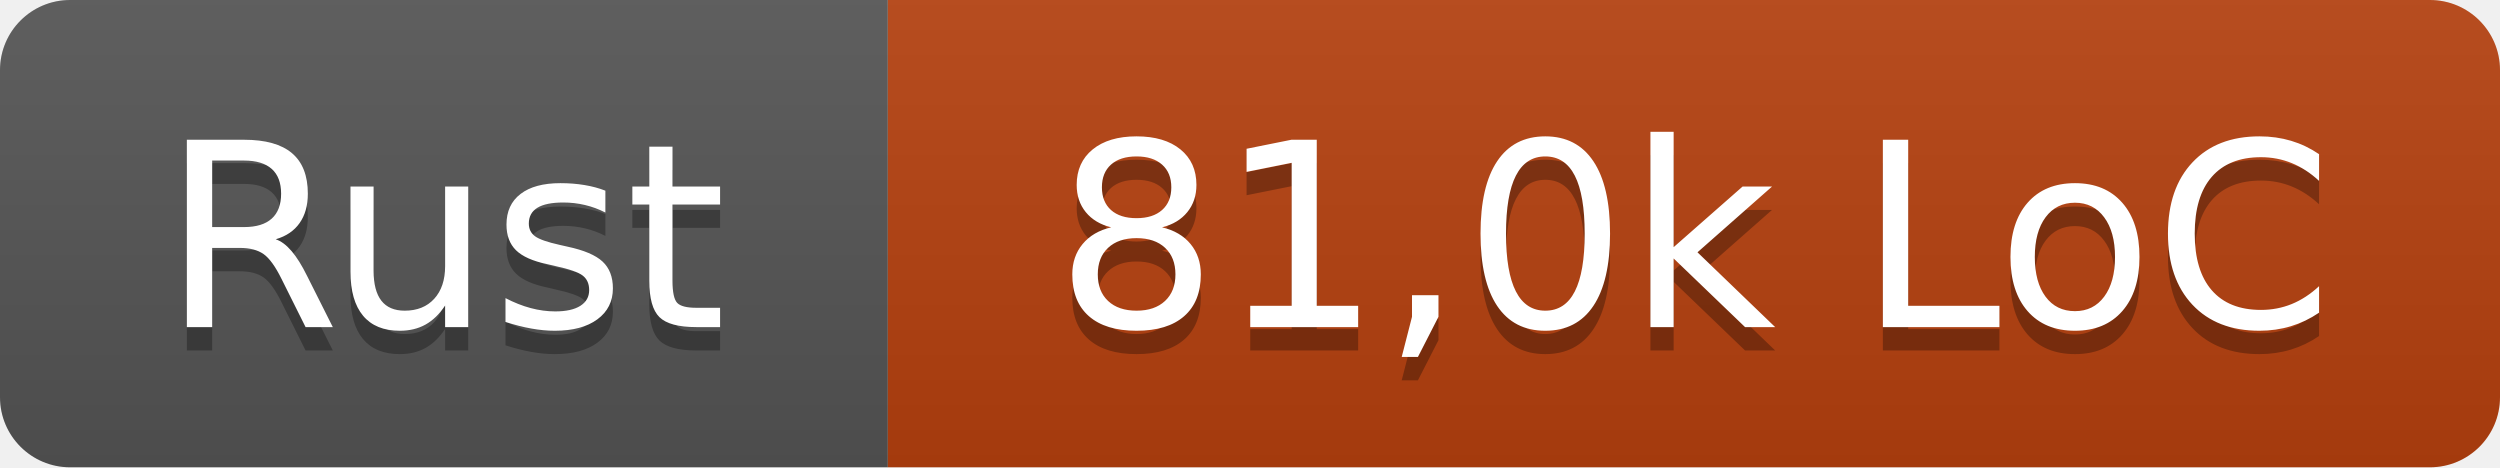
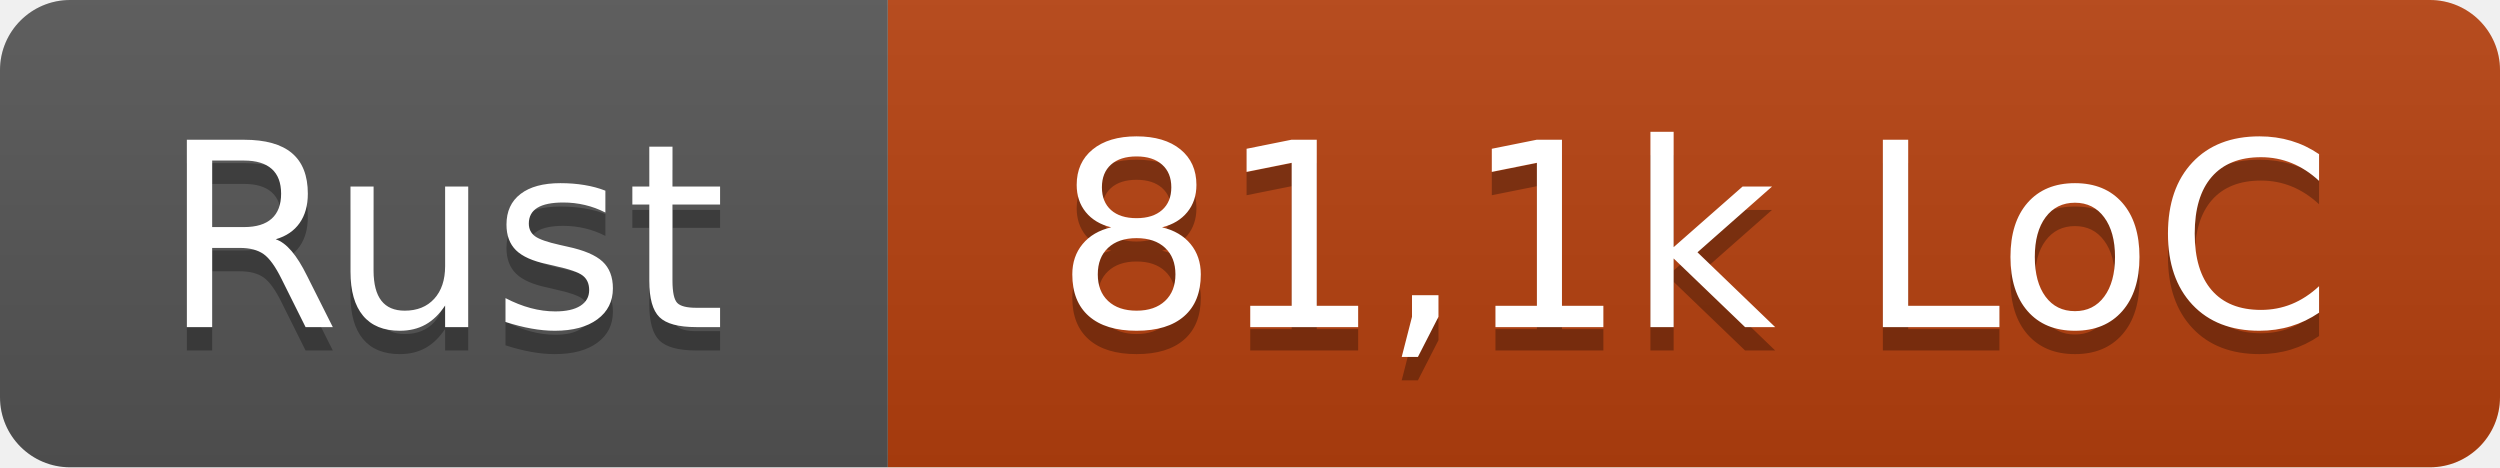
- <svg xmlns="http://www.w3.org/2000/svg" width="107" height="20" role="img" aria-label="Rust: 81,0k LoC">
+ <svg xmlns="http://www.w3.org/2000/svg" width="107" height="20" role="img" aria-label="Rust: 81,1k LoC">
  <linearGradient id="s" x2="0" y2="100%">
    <stop offset="0" stop-color="#bbb" stop-opacity=".1" />
    <stop offset="1" stop-opacity=".1" />
  </linearGradient>
  <clipPath id="r">
    <rect width="107" height="20" rx="3" fill="#fff" />
  </clipPath>
  <g clip-path="url(#r)">
    <rect width="38" height="20" fill="#555" />
    <rect x="38" width="69" height="20" fill="#b7410e" />
    <rect width="107" height="20" fill="url(#s)" />
  </g>
  <g fill="#fff" text-anchor="middle" font-family="Verdana,Geneva,DejaVu Sans,sans-serif" text-rendering="geometricPrecision" font-size="110">
    <text x="190" y="150" fill="#010101" fill-opacity=".3" transform="scale(.1)" textLength="260">Rust</text>
    <text x="190" y="140" transform="scale(.1)" textLength="260">Rust</text>
-     <text x="725" y="150" fill="#010101" fill-opacity=".3" transform="scale(.1)" textLength="570">81,0k LoC</text>
-     <text x="725" y="140" transform="scale(.1)" textLength="570">81,0k LoC</text>
+     <text x="725" y="150" fill="#010101" fill-opacity=".3" transform="scale(.1)" textLength="570">81,1k LoC</text>
+     <text x="725" y="140" transform="scale(.1)" textLength="570">81,1k LoC</text>
  </g>
</svg>
